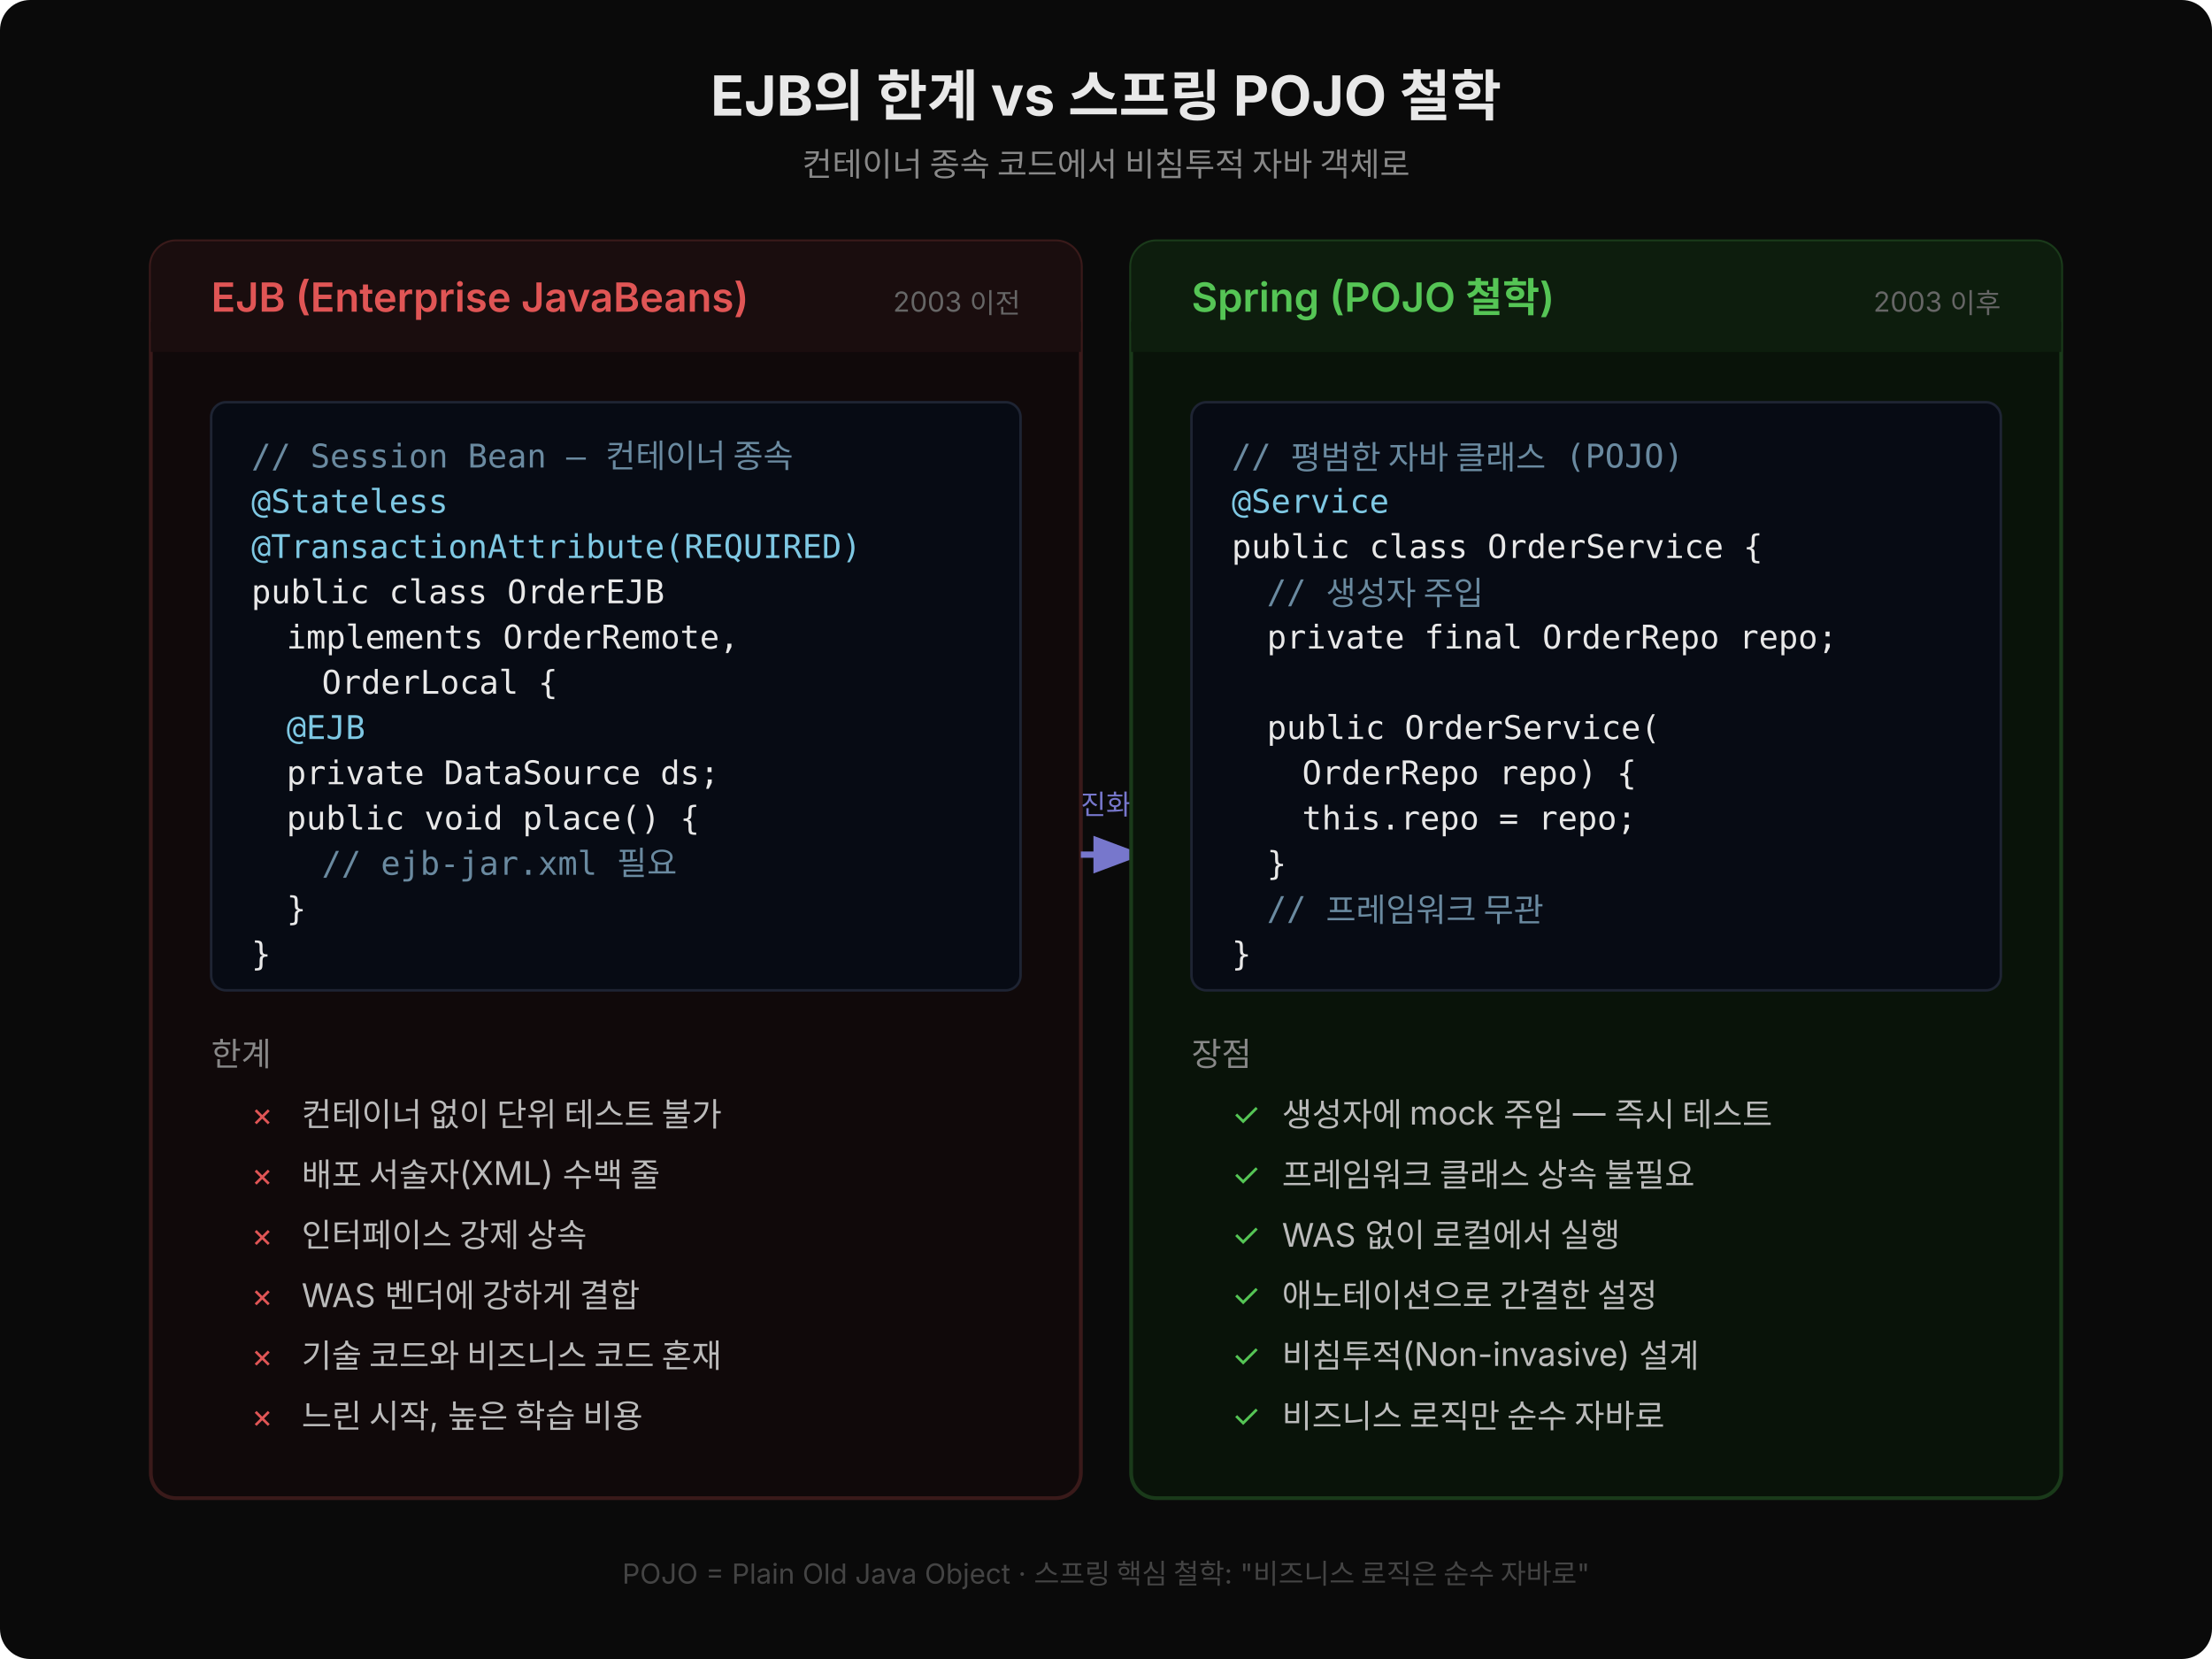
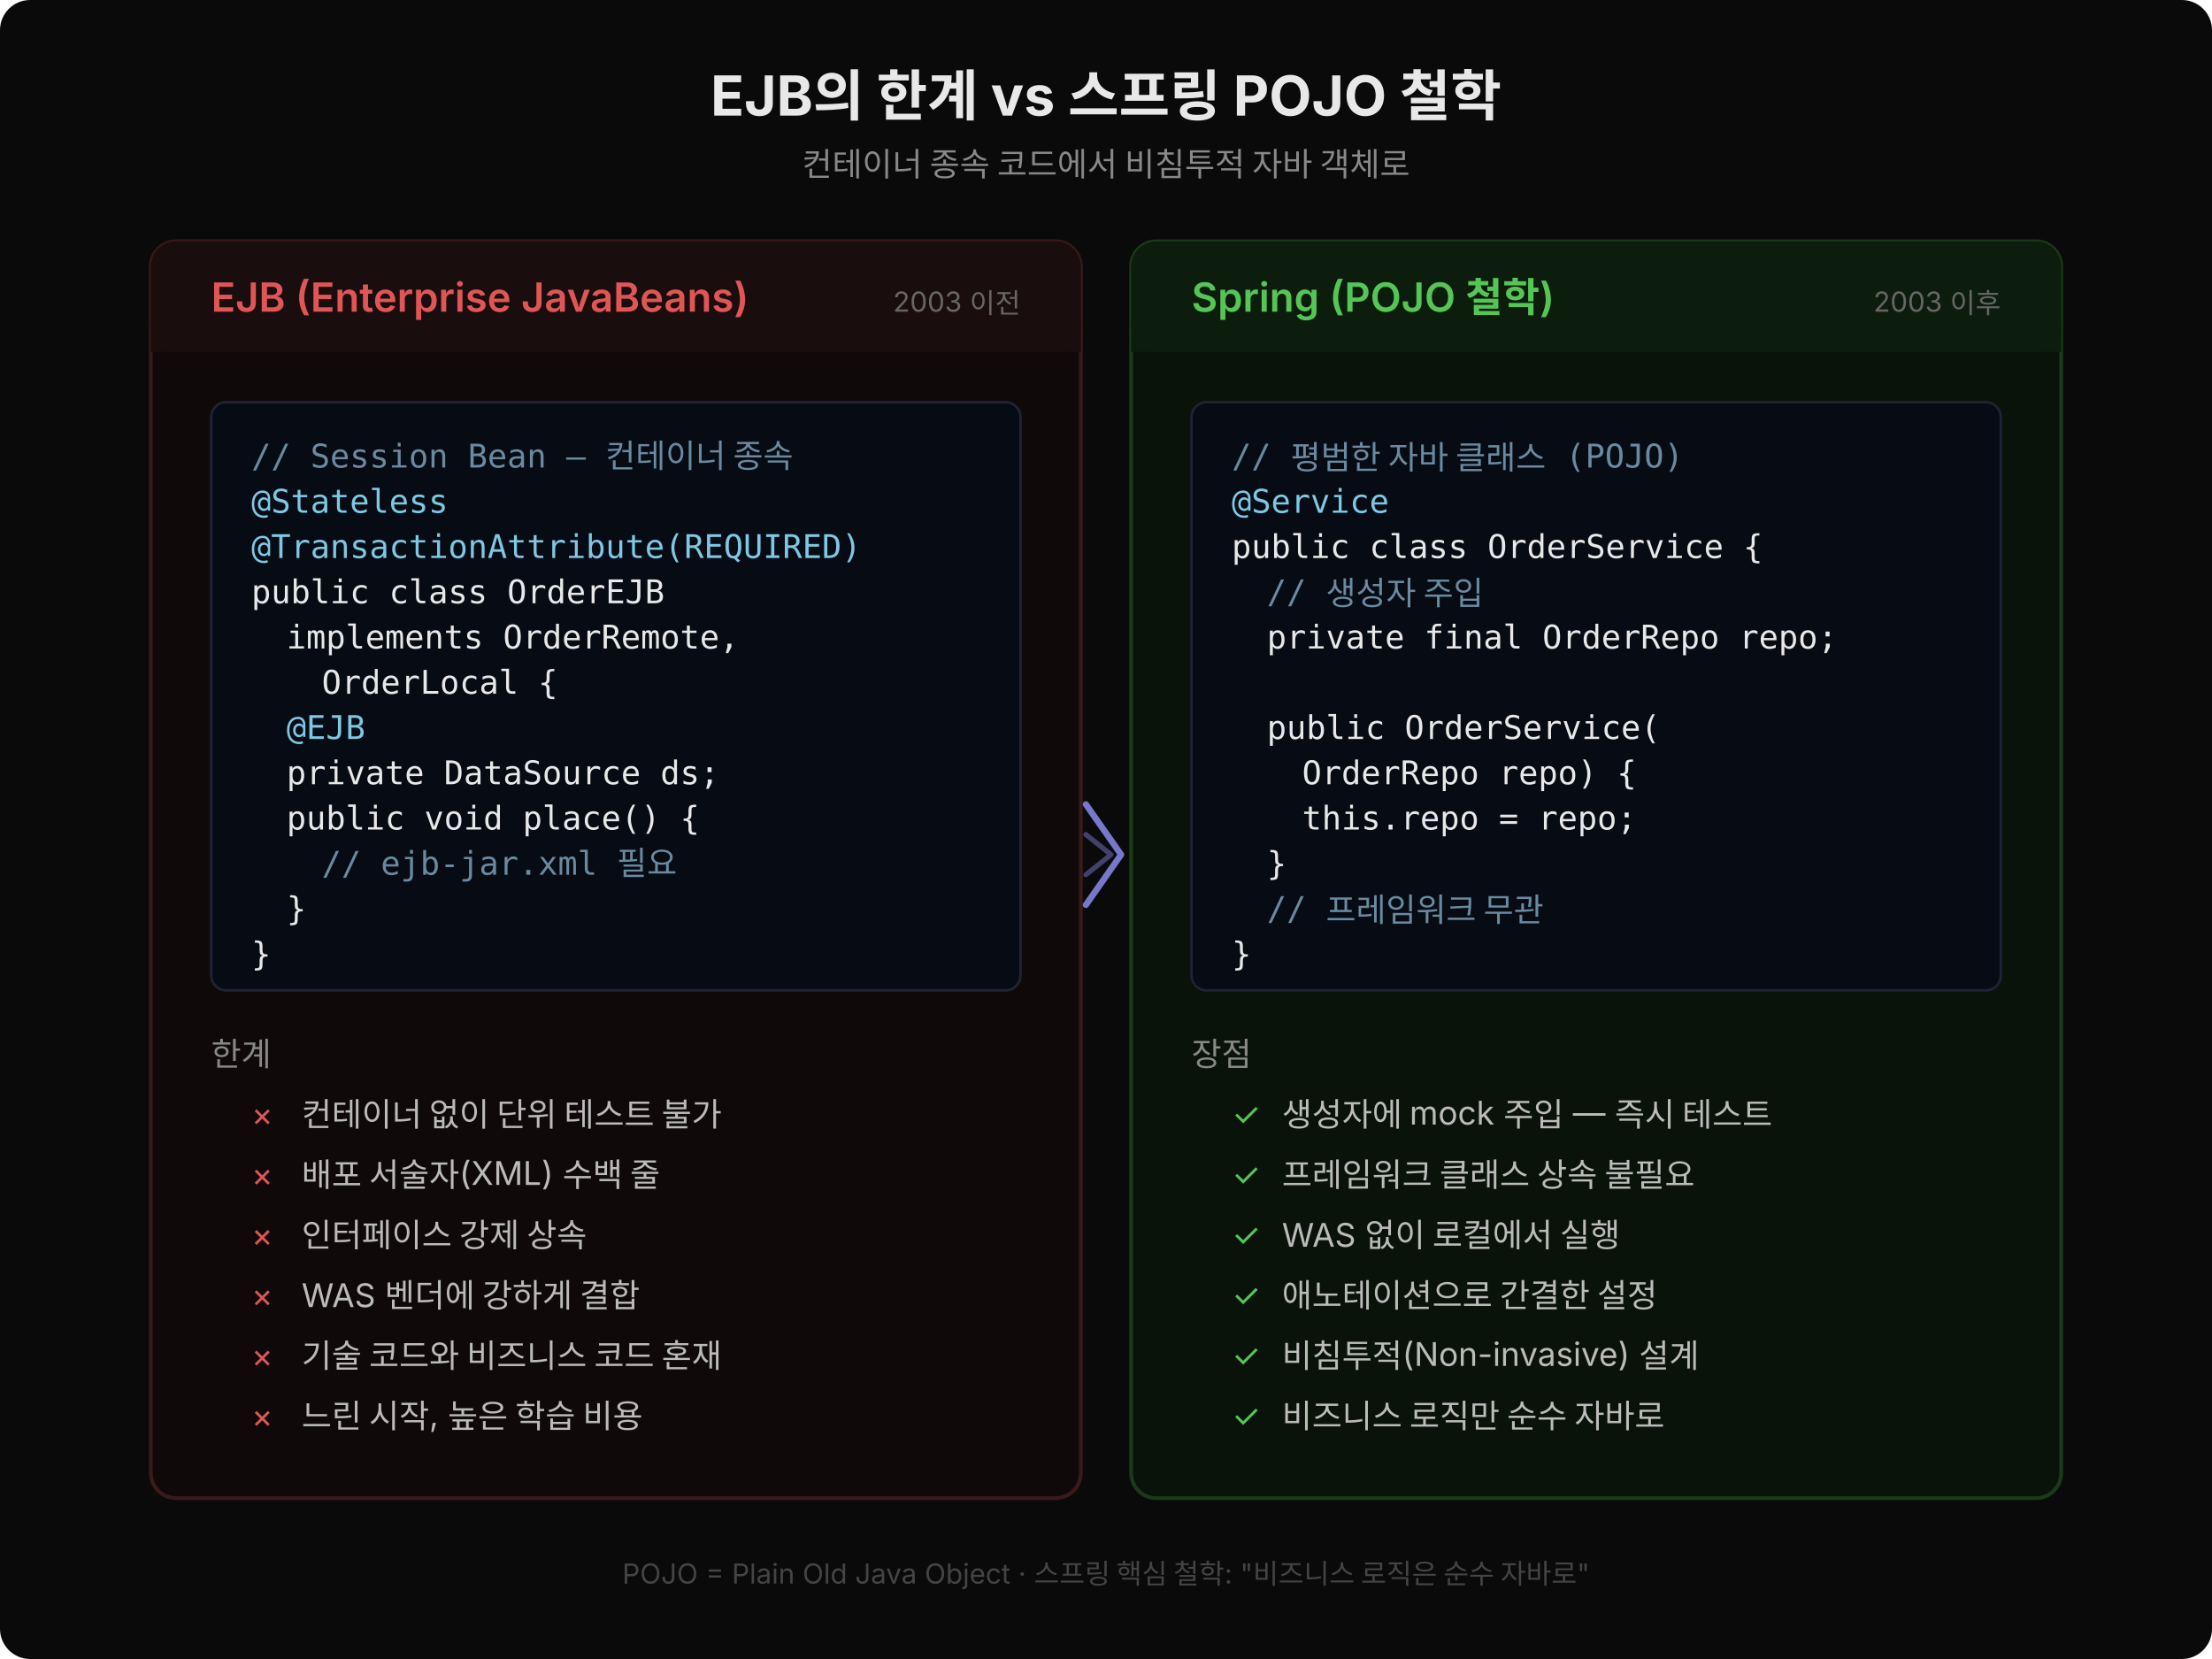
<svg xmlns="http://www.w3.org/2000/svg" width="880" height="660" viewBox="0 0 880 660" style="font-family:'Wanted Sans Variable','Wanted Sans',-apple-system,sans-serif;">
  <rect width="880" height="660" fill="#0a0a0a" rx="12" />
  <text x="440" y="46" text-anchor="middle" font-size="22" font-weight="700" fill="#e8e8e8">EJB의 한계 vs 스프링 POJO 철학</text>
  <text x="440" y="70" text-anchor="middle" font-size="13" fill="#888">컨테이너 종속 코드에서 비침투적 자바 객체로</text>
  <defs>
    <marker id="arr" markerWidth="8" markerHeight="8" refX="6" refY="3" orient="auto">
      <path d="M0,0 L0,6 L8,3 z" fill="#7777cc" />
    </marker>
  </defs>
  <rect x="60" y="96" width="370" height="500" fill="#10090a" stroke="#3a1a1a" stroke-width="1.5" rx="10" />
  <rect x="60" y="96" width="370" height="44" fill="#1a0d0e" rx="10" />
  <rect x="60" y="128" width="370" height="12" fill="#1a0d0e" />
  <text x="84" y="124" font-size="16" font-weight="600" fill="#e05555">EJB (Enterprise JavaBeans)</text>
  <text x="406" y="124" text-anchor="end" font-size="11" fill="#666">2003 이전</text>
  <rect x="84" y="160" width="322" height="234" fill="#070b14" stroke="#1e2433" rx="6" />
  <text x="100" y="186" xml:space="preserve" font-size="13" fill="#6a8aa0" font-family="'JetBrains Mono','Menlo','Consolas',monospace">// Session Bean — 컨테이너 종속</text>
  <text x="100" y="204" xml:space="preserve" font-size="13" fill="#7ec8e3" font-family="'JetBrains Mono','Menlo','Consolas',monospace">@Stateless</text>
  <text x="100" y="222" xml:space="preserve" font-size="13" fill="#7ec8e3" font-family="'JetBrains Mono','Menlo','Consolas',monospace">@TransactionAttribute(REQUIRED)</text>
  <text x="100" y="240" xml:space="preserve" font-size="13" fill="#e8e8e8" font-family="'JetBrains Mono','Menlo','Consolas',monospace">public class OrderEJB</text>
  <text x="114" y="258" xml:space="preserve" font-size="13" fill="#e8e8e8" font-family="'JetBrains Mono','Menlo','Consolas',monospace">implements OrderRemote,</text>
  <text x="128" y="276" xml:space="preserve" font-size="13" fill="#e8e8e8" font-family="'JetBrains Mono','Menlo','Consolas',monospace">OrderLocal {</text>
  <text x="114" y="294" xml:space="preserve" font-size="13" fill="#7ec8e3" font-family="'JetBrains Mono','Menlo','Consolas',monospace">@EJB</text>
  <text x="114" y="312" xml:space="preserve" font-size="13" fill="#e8e8e8" font-family="'JetBrains Mono','Menlo','Consolas',monospace">private DataSource ds;</text>
  <text x="114" y="330" xml:space="preserve" font-size="13" fill="#e8e8e8" font-family="'JetBrains Mono','Menlo','Consolas',monospace">public void place() {</text>
  <text x="128" y="348" xml:space="preserve" font-size="13" fill="#6a8aa0" font-family="'JetBrains Mono','Menlo','Consolas',monospace">// ejb-jar.xml 필요</text>
  <text x="114" y="366" xml:space="preserve" font-size="13" fill="#e8e8e8" font-family="'JetBrains Mono','Menlo','Consolas',monospace">}</text>
  <text x="100" y="384" xml:space="preserve" font-size="13" fill="#e8e8e8" font-family="'JetBrains Mono','Menlo','Consolas',monospace">}</text>
  <text x="84" y="424" font-size="13" fill="#888">한계</text>
  <text x="100" y="448" font-size="13" fill="#e05555">×</text>
  <text x="120" y="448" font-size="13" fill="#bbbbbb">컨테이너 없이 단위 테스트 불가</text>
  <text x="100" y="472" font-size="13" fill="#e05555">×</text>
  <text x="120" y="472" font-size="13" fill="#bbbbbb">배포 서술자(XML) 수백 줄</text>
  <text x="100" y="496" font-size="13" fill="#e05555">×</text>
  <text x="120" y="496" font-size="13" fill="#bbbbbb">인터페이스 강제 상속</text>
  <text x="100" y="520" font-size="13" fill="#e05555">×</text>
  <text x="120" y="520" font-size="13" fill="#bbbbbb">WAS 벤더에 강하게 결합</text>
  <text x="100" y="544" font-size="13" fill="#e05555">×</text>
  <text x="120" y="544" font-size="13" fill="#bbbbbb">기술 코드와 비즈니스 코드 혼재</text>
  <text x="100" y="568" font-size="13" fill="#e05555">×</text>
  <text x="120" y="568" font-size="13" fill="#bbbbbb">느린 시작, 높은 학습 비용</text>
-   <line x1="430" y1="340" x2="450" y2="340" stroke="#7777cc" stroke-width="2.5" marker-end="url(#arr)" />
-   <text x="440" y="324" text-anchor="middle" font-size="11" fill="#7777cc">진화</text>
+   <path d="M 432 320 L 446 340 L 432 360" fill="none" stroke="#7777cc" stroke-width="2.5" stroke-linecap="round" stroke-linejoin="round" />
+   <path d="M 432 332 L 442 340 L 432 348" fill="none" stroke="#7777cc" stroke-width="2" stroke-linecap="round" stroke-linejoin="round" opacity="0.5" />
  <rect x="450" y="96" width="370" height="500" fill="#091309" stroke="#1a3a1a" stroke-width="1.5" rx="10" />
  <rect x="450" y="96" width="370" height="44" fill="#0d1d0d" rx="10" />
  <rect x="450" y="128" width="370" height="12" fill="#0d1d0d" />
  <text x="474" y="124" font-size="16" font-weight="600" fill="#55c555">Spring (POJO 철학)</text>
  <text x="796" y="124" text-anchor="end" font-size="11" fill="#666">2003 이후</text>
  <rect x="474" y="160" width="322" height="234" fill="#070b14" stroke="#1e2433" rx="6" />
  <text x="490" y="186" xml:space="preserve" font-size="13" fill="#6a8aa0" font-family="'JetBrains Mono','Menlo','Consolas',monospace">// 평범한 자바 클래스 (POJO)</text>
  <text x="490" y="204" xml:space="preserve" font-size="13" fill="#7ec8e3" font-family="'JetBrains Mono','Menlo','Consolas',monospace">@Service</text>
  <text x="490" y="222" xml:space="preserve" font-size="13" fill="#e8e8e8" font-family="'JetBrains Mono','Menlo','Consolas',monospace">public class OrderService {</text>
  <text x="504" y="240" xml:space="preserve" font-size="13" fill="#6a8aa0" font-family="'JetBrains Mono','Menlo','Consolas',monospace">// 생성자 주입</text>
  <text x="504" y="258" xml:space="preserve" font-size="13" fill="#e8e8e8" font-family="'JetBrains Mono','Menlo','Consolas',monospace">private final OrderRepo repo;</text>
  <text x="490" y="276" xml:space="preserve" font-size="13" fill="#e8e8e8" font-family="'JetBrains Mono','Menlo','Consolas',monospace"> </text>
  <text x="504" y="294" xml:space="preserve" font-size="13" fill="#e8e8e8" font-family="'JetBrains Mono','Menlo','Consolas',monospace">public OrderService(</text>
  <text x="518" y="312" xml:space="preserve" font-size="13" fill="#e8e8e8" font-family="'JetBrains Mono','Menlo','Consolas',monospace">OrderRepo repo) {</text>
  <text x="518" y="330" xml:space="preserve" font-size="13" fill="#e8e8e8" font-family="'JetBrains Mono','Menlo','Consolas',monospace">this.repo = repo;</text>
  <text x="504" y="348" xml:space="preserve" font-size="13" fill="#e8e8e8" font-family="'JetBrains Mono','Menlo','Consolas',monospace">}</text>
  <text x="504" y="366" xml:space="preserve" font-size="13" fill="#6a8aa0" font-family="'JetBrains Mono','Menlo','Consolas',monospace">// 프레임워크 무관</text>
  <text x="490" y="384" xml:space="preserve" font-size="13" fill="#e8e8e8" font-family="'JetBrains Mono','Menlo','Consolas',monospace">}</text>
  <text x="474" y="424" font-size="13" fill="#888">장점</text>
  <text x="490" y="448" font-size="13" fill="#55c555">✓</text>
  <text x="510" y="448" font-size="13" fill="#bbbbbb">생성자에 mock 주입 — 즉시 테스트</text>
  <text x="490" y="472" font-size="13" fill="#55c555">✓</text>
  <text x="510" y="472" font-size="13" fill="#bbbbbb">프레임워크 클래스 상속 불필요</text>
  <text x="490" y="496" font-size="13" fill="#55c555">✓</text>
  <text x="510" y="496" font-size="13" fill="#bbbbbb">WAS 없이 로컬에서 실행</text>
  <text x="490" y="520" font-size="13" fill="#55c555">✓</text>
  <text x="510" y="520" font-size="13" fill="#bbbbbb">애노테이션으로 간결한 설정</text>
  <text x="490" y="544" font-size="13" fill="#55c555">✓</text>
  <text x="510" y="544" font-size="13" fill="#bbbbbb">비침투적(Non-invasive) 설계</text>
  <text x="490" y="568" font-size="13" fill="#55c555">✓</text>
  <text x="510" y="568" font-size="13" fill="#bbbbbb">비즈니스 로직만 순수 자바로</text>
  <text x="440" y="630" text-anchor="middle" font-size="11" fill="#444">POJO = Plain Old Java Object · 스프링 핵심 철학: "비즈니스 로직은 순수 자바로"</text>
</svg>
